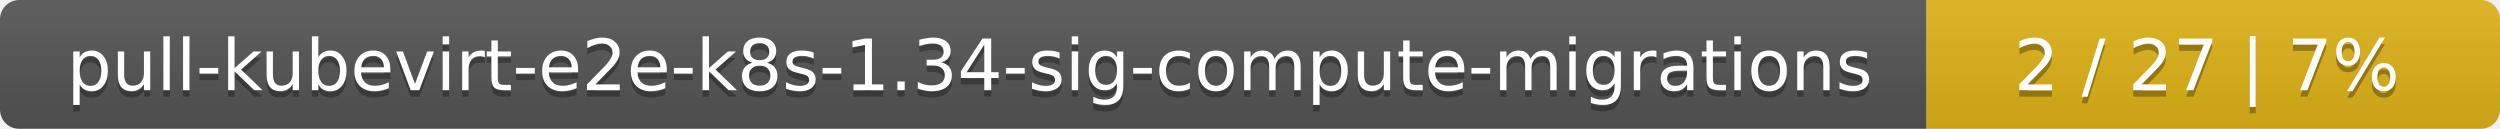
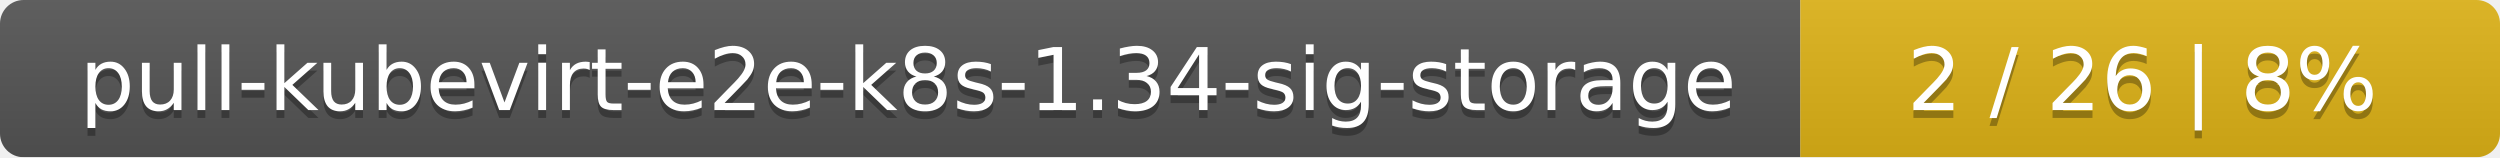
- <svg xmlns="http://www.w3.org/2000/svg" width="388" height="20">
+ <svg xmlns="http://www.w3.org/2000/svg" width="318" height="20">
  <linearGradient id="smooth" x2="0" y2="100%">
    <stop offset="0" stop-color="#bbb" stop-opacity=".1" />
    <stop offset="1" stop-opacity=".1" />
  </linearGradient>
  <mask id="round">
-     <rect width="388" height="20" rx="3" fill="#fff" />
+     <rect width="318" height="20" rx="3" fill="#fff" />
  </mask>
  <g mask="url(#round)">
-     <rect width="299" height="20" fill="#555" />
-     <rect x="299" width="89" height="20" fill="#dfb317" />
-     <rect width="388" height="20" fill="url(#smooth)" />
+     <rect width="229" height="20" fill="#555" />
+     <rect x="229" width="89" height="20" fill="#dfb317" />
+     <rect width="318" height="20" fill="url(#smooth)" />
  </g>
  <g fill="#fff" text-anchor="middle" font-family="DejaVu Sans,Verdana,Geneva,sans-serif" font-size="11">
-     <text x="150.5" y="15" fill="#010101" fill-opacity=".3">pull-kubevirt-e2e-k8s-1.34-sig-compute-migrations</text>
-     <text x="150.5" y="14">pull-kubevirt-e2e-k8s-1.34-sig-compute-migrations</text>
-     <text x="342.5" y="15" fill="#010101" fill-opacity=".3">2 / 27    |    7%</text>
-     <text x="342.5" y="14">2 / 27    |    7%</text>
+     <text x="115.5" y="15" fill="#010101" fill-opacity=".3">pull-kubevirt-e2e-k8s-1.34-sig-storage</text>
+     <text x="115.5" y="14">pull-kubevirt-e2e-k8s-1.34-sig-storage</text>
+     <text x="272.5" y="15" fill="#010101" fill-opacity=".3">2 / 26    |    8%</text>
+     <text x="272.5" y="14">2 / 26    |    8%</text>
  </g>
</svg>
